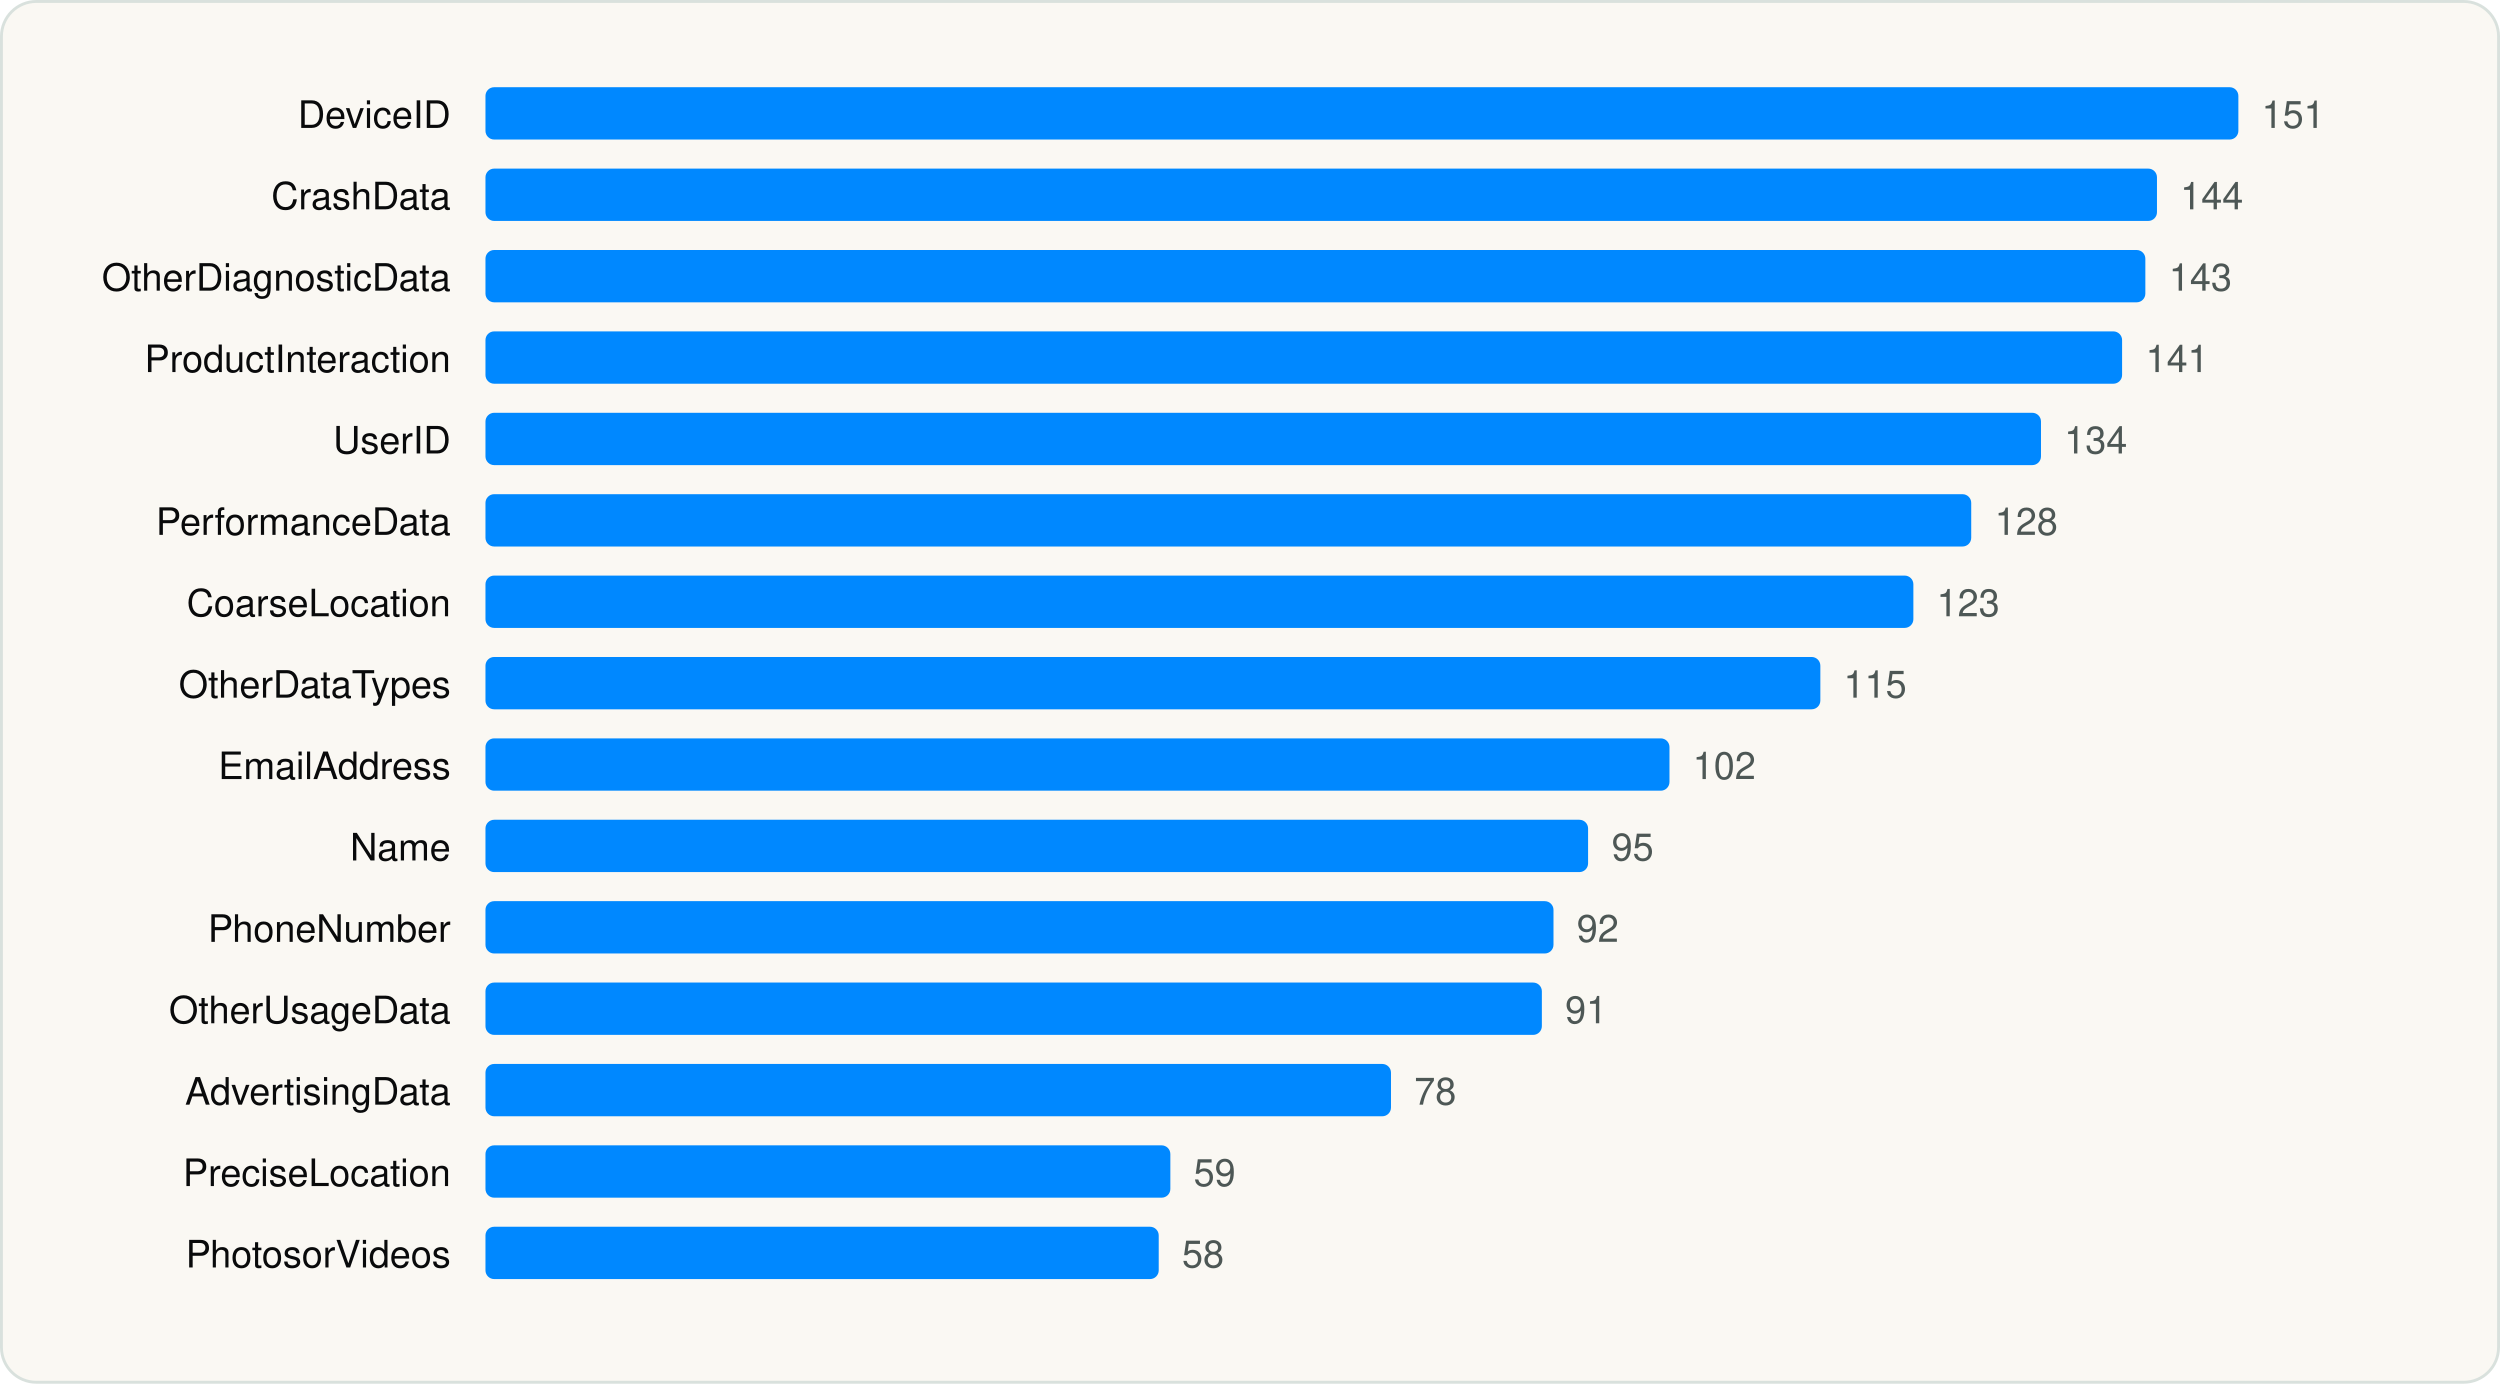
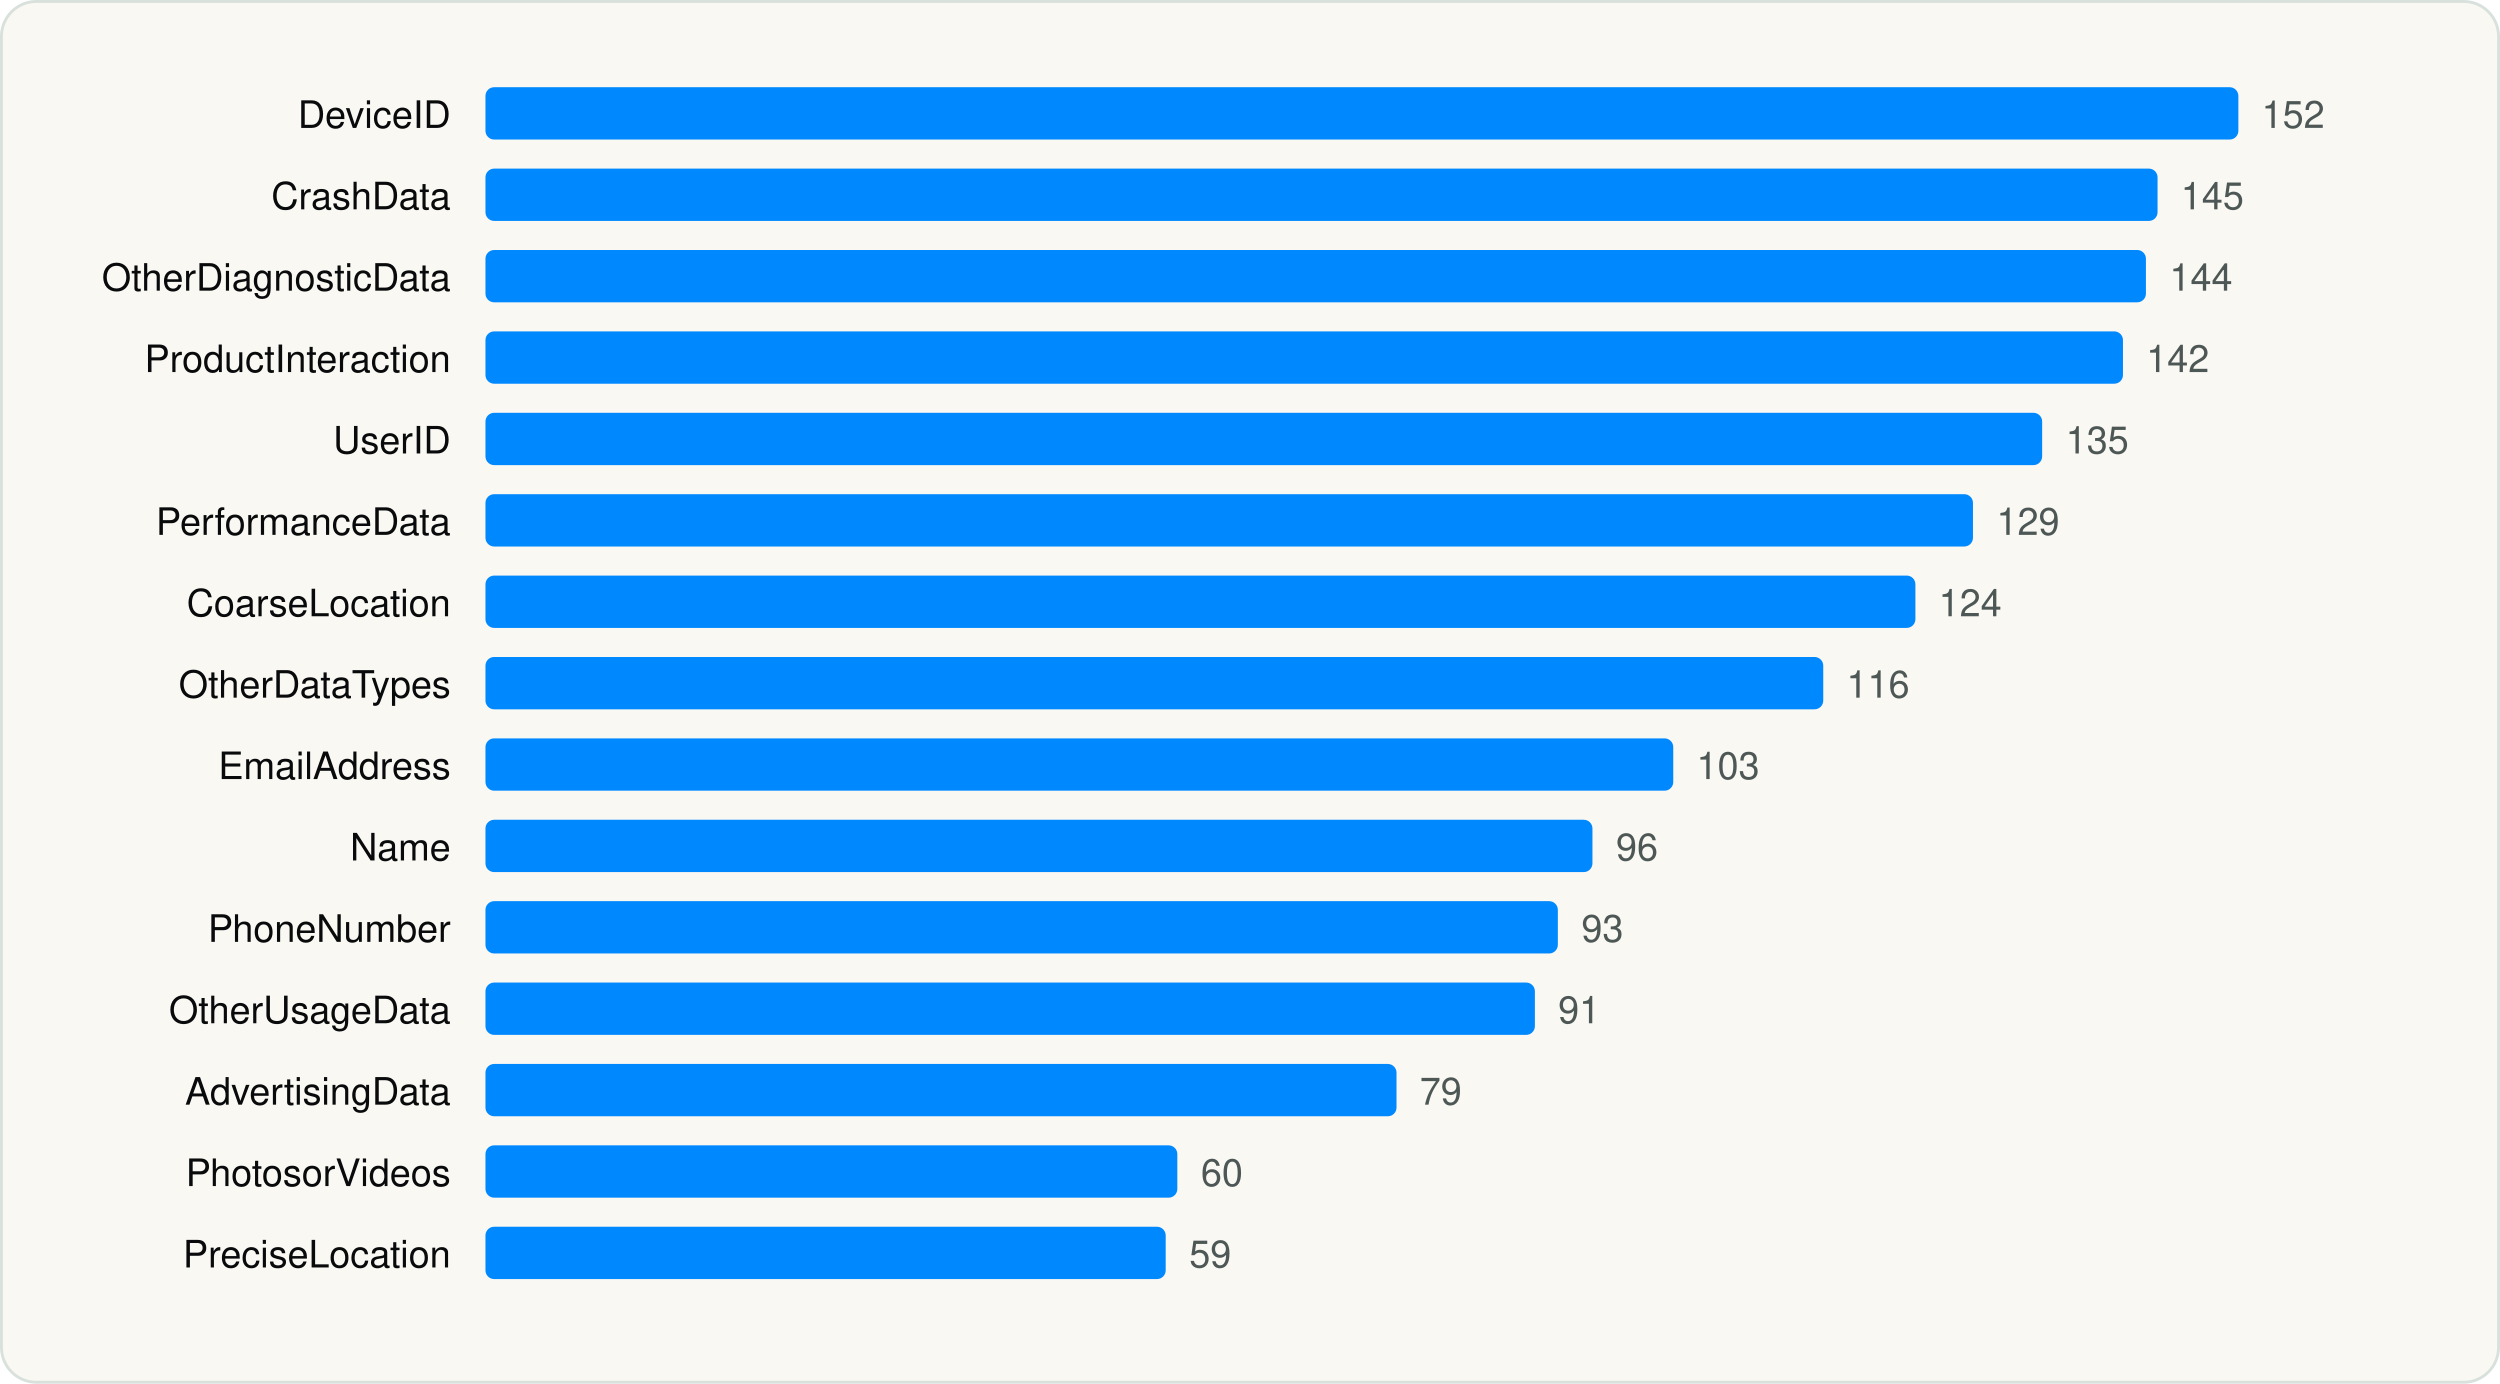
<svg xmlns="http://www.w3.org/2000/svg" viewBox="0 0 860 476" width="860" height="476" role="img" aria-label="Most declared iOS collected data types" font-family="Geist, -apple-system, BlinkMacSystemFont, 'Segoe UI', Helvetica, Arial, sans-serif">
  <rect x="0.5" y="0.5" width="859" height="475" rx="12" fill="#FAF8F3" stroke="#D9E1DD" />
  <g transform="translate(20 20)">
    <text x="135.04" y="24" font-size="13" text-anchor="end" fill="#090A0B">DeviceID</text>
    <rect x="147.0" y="10" width="603.0" height="18" rx="3" fill="#0088FF" />
-     <text x="758.0" y="24" font-size="13" fill="#4D5755">151</text>
+     <text x="758.0" y="24" font-size="13" fill="#4D5755">152</text>
    <text x="135.04" y="52" font-size="13" text-anchor="end" fill="#090A0B">CrashData</text>
-     <rect x="147.0" y="38" width="575.0" height="18" rx="3" fill="#0088FF" />
-     <text x="730.0" y="52" font-size="13" fill="#4D5755">144</text>
+     <rect x="147.0" y="38" width="575.2" height="18" rx="3" fill="#0088FF" />
+     <text x="730.2" y="52" font-size="13" fill="#4D5755">145</text>
    <text x="135.04" y="80" font-size="13" text-anchor="end" fill="#090A0B">OtherDiagnosticData</text>
-     <rect x="147.0" y="66" width="571.0" height="18" rx="3" fill="#0088FF" />
-     <text x="726.1" y="80" font-size="13" fill="#4D5755">143</text>
+     <rect x="147.0" y="66" width="571.2" height="18" rx="3" fill="#0088FF" />
+     <text x="726.3" y="80" font-size="13" fill="#4D5755">144</text>
    <text x="135.04" y="108" font-size="13" text-anchor="end" fill="#090A0B">ProductInteraction</text>
-     <rect x="147.0" y="94" width="563.0" height="18" rx="3" fill="#0088FF" />
-     <text x="718.1" y="108" font-size="13" fill="#4D5755">141</text>
+     <rect x="147.0" y="94" width="563.3" height="18" rx="3" fill="#0088FF" />
+     <text x="718.3" y="108" font-size="13" fill="#4D5755">142</text>
    <text x="135.04" y="136" font-size="13" text-anchor="end" fill="#090A0B">UserID</text>
-     <rect x="147.0" y="122" width="535.1" height="18" rx="3" fill="#0088FF" />
-     <text x="690.1" y="136" font-size="13" fill="#4D5755">134</text>
+     <rect x="147.0" y="122" width="535.5" height="18" rx="3" fill="#0088FF" />
+     <text x="690.6" y="136" font-size="13" fill="#4D5755">135</text>
    <text x="135.04" y="164" font-size="13" text-anchor="end" fill="#090A0B">PerformanceData</text>
-     <rect x="147.0" y="150" width="511.1" height="18" rx="3" fill="#0088FF" />
-     <text x="666.2" y="164" font-size="13" fill="#4D5755">128</text>
+     <rect x="147.0" y="150" width="511.7" height="18" rx="3" fill="#0088FF" />
+     <text x="666.8" y="164" font-size="13" fill="#4D5755">129</text>
    <text x="135.04" y="192" font-size="13" text-anchor="end" fill="#090A0B">CoarseLocation</text>
-     <rect x="147.0" y="178" width="491.2" height="18" rx="3" fill="#0088FF" />
-     <text x="646.2" y="192" font-size="13" fill="#4D5755">123</text>
+     <rect x="147.0" y="178" width="491.9" height="18" rx="3" fill="#0088FF" />
+     <text x="646.9" y="192" font-size="13" fill="#4D5755">124</text>
    <text x="135.04" y="220" font-size="13" text-anchor="end" fill="#090A0B">OtherDataTypes</text>
-     <rect x="147.0" y="206" width="459.2" height="18" rx="3" fill="#0088FF" />
-     <text x="614.2" y="220" font-size="13" fill="#4D5755">115</text>
+     <rect x="147.0" y="206" width="460.2" height="18" rx="3" fill="#0088FF" />
+     <text x="615.2" y="220" font-size="13" fill="#4D5755">116</text>
    <text x="135.04" y="248" font-size="13" text-anchor="end" fill="#090A0B">EmailAddress</text>
-     <rect x="147.0" y="234" width="407.3" height="18" rx="3" fill="#0088FF" />
-     <text x="562.3" y="248" font-size="13" fill="#4D5755">102</text>
+     <rect x="147.0" y="234" width="408.6" height="18" rx="3" fill="#0088FF" />
+     <text x="563.6" y="248" font-size="13" fill="#4D5755">103</text>
    <text x="135.04" y="276" font-size="13" text-anchor="end" fill="#090A0B">Name</text>
-     <rect x="147.0" y="262" width="379.3" height="18" rx="3" fill="#0088FF" />
-     <text x="534.4" y="276" font-size="13" fill="#4D5755">95</text>
+     <rect x="147.0" y="262" width="380.8" height="18" rx="3" fill="#0088FF" />
+     <text x="535.9" y="276" font-size="13" fill="#4D5755">96</text>
    <text x="135.04" y="304" font-size="13" text-anchor="end" fill="#090A0B">PhoneNumber</text>
-     <rect x="147.0" y="290" width="367.4" height="18" rx="3" fill="#0088FF" />
-     <text x="522.4" y="304" font-size="13" fill="#4D5755">92</text>
+     <rect x="147.0" y="290" width="368.9" height="18" rx="3" fill="#0088FF" />
+     <text x="524.0" y="304" font-size="13" fill="#4D5755">93</text>
    <text x="135.04" y="332" font-size="13" text-anchor="end" fill="#090A0B">OtherUsageData</text>
-     <rect x="147.0" y="318" width="363.4" height="18" rx="3" fill="#0088FF" />
-     <text x="518.4" y="332" font-size="13" fill="#4D5755">91</text>
+     <rect x="147.0" y="318" width="361.0" height="18" rx="3" fill="#0088FF" />
+     <text x="516.0" y="332" font-size="13" fill="#4D5755">91</text>
    <text x="135.04" y="360" font-size="13" text-anchor="end" fill="#090A0B">AdvertisingData</text>
-     <rect x="147.0" y="346" width="311.5" height="18" rx="3" fill="#0088FF" />
-     <text x="466.5" y="360" font-size="13" fill="#4D5755">78</text>
-     <text x="135.04" y="388" font-size="13" text-anchor="end" fill="#090A0B">PreciseLocation</text>
-     <rect x="147.0" y="374" width="235.6" height="18" rx="3" fill="#0088FF" />
-     <text x="390.6" y="388" font-size="13" fill="#4D5755">59</text>
-     <text x="135.04" y="416" font-size="13" text-anchor="end" fill="#090A0B">PhotosorVideos</text>
-     <rect x="147.0" y="402" width="231.6" height="18" rx="3" fill="#0088FF" />
-     <text x="386.6" y="416" font-size="13" fill="#4D5755">58</text>
+     <rect x="147.0" y="346" width="313.4" height="18" rx="3" fill="#0088FF" />
+     <text x="468.4" y="360" font-size="13" fill="#4D5755">79</text>
+     <text x="135.04" y="388" font-size="13" text-anchor="end" fill="#090A0B">PhotosorVideos</text>
+     <rect x="147.0" y="374" width="238.0" height="18" rx="3" fill="#0088FF" />
+     <text x="393.1" y="388" font-size="13" fill="#4D5755">60</text>
+     <text x="135.04" y="416" font-size="13" text-anchor="end" fill="#090A0B">PreciseLocation</text>
+     <rect x="147.0" y="402" width="234.0" height="18" rx="3" fill="#0088FF" />
+     <text x="389.1" y="416" font-size="13" fill="#4D5755">59</text>
  </g>
</svg>
